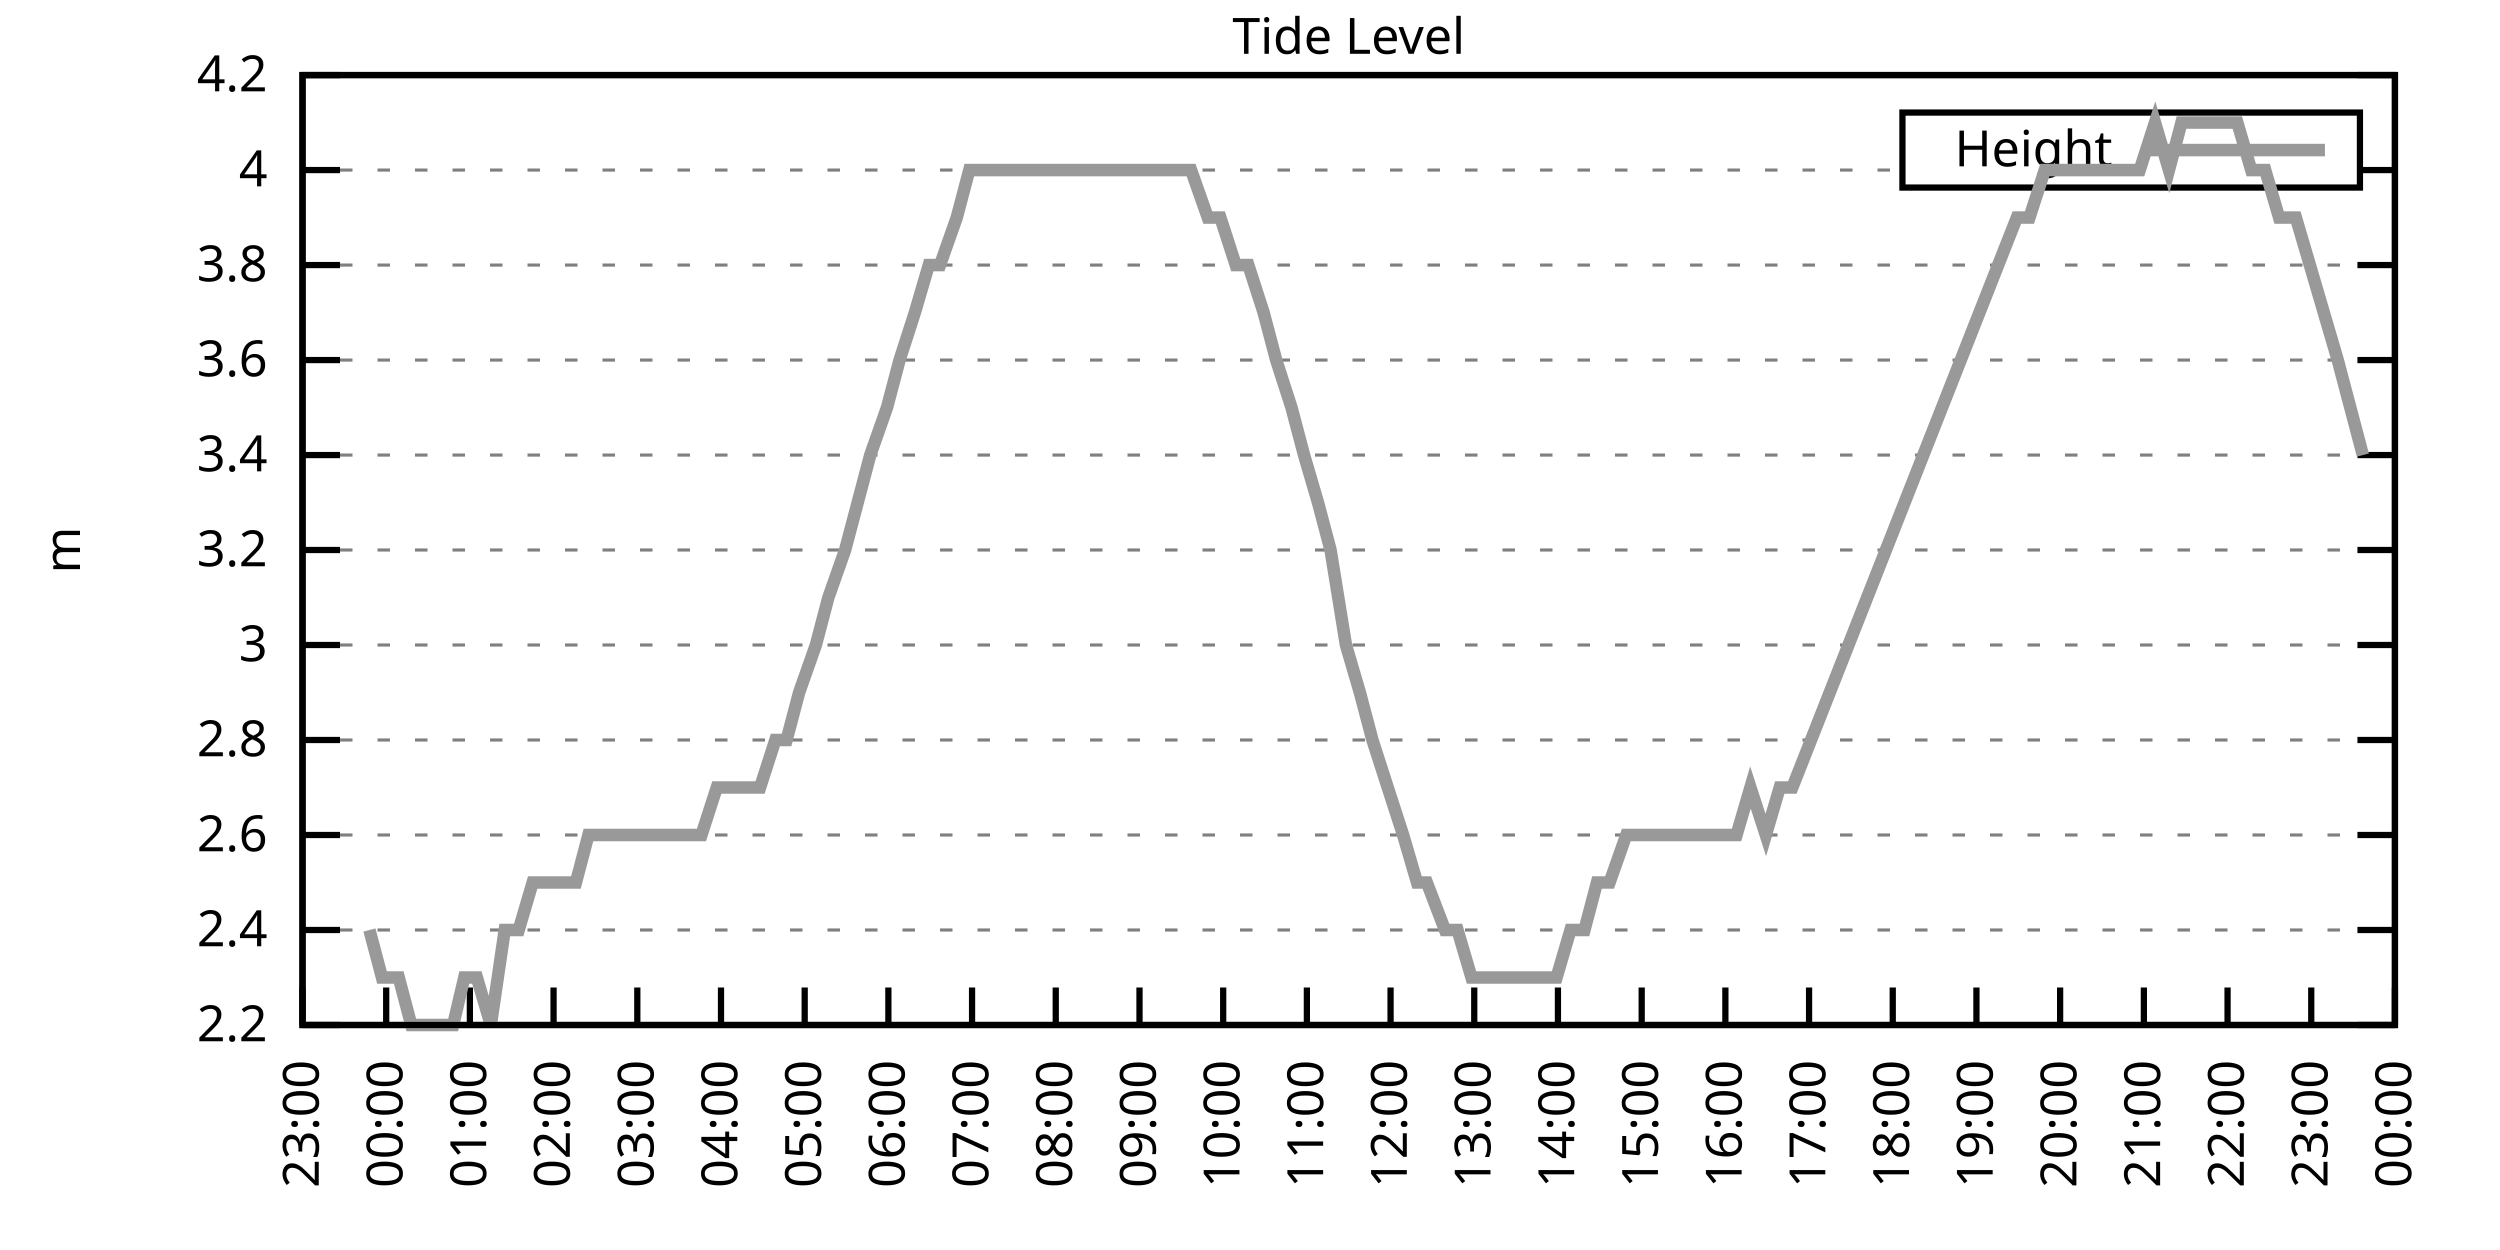
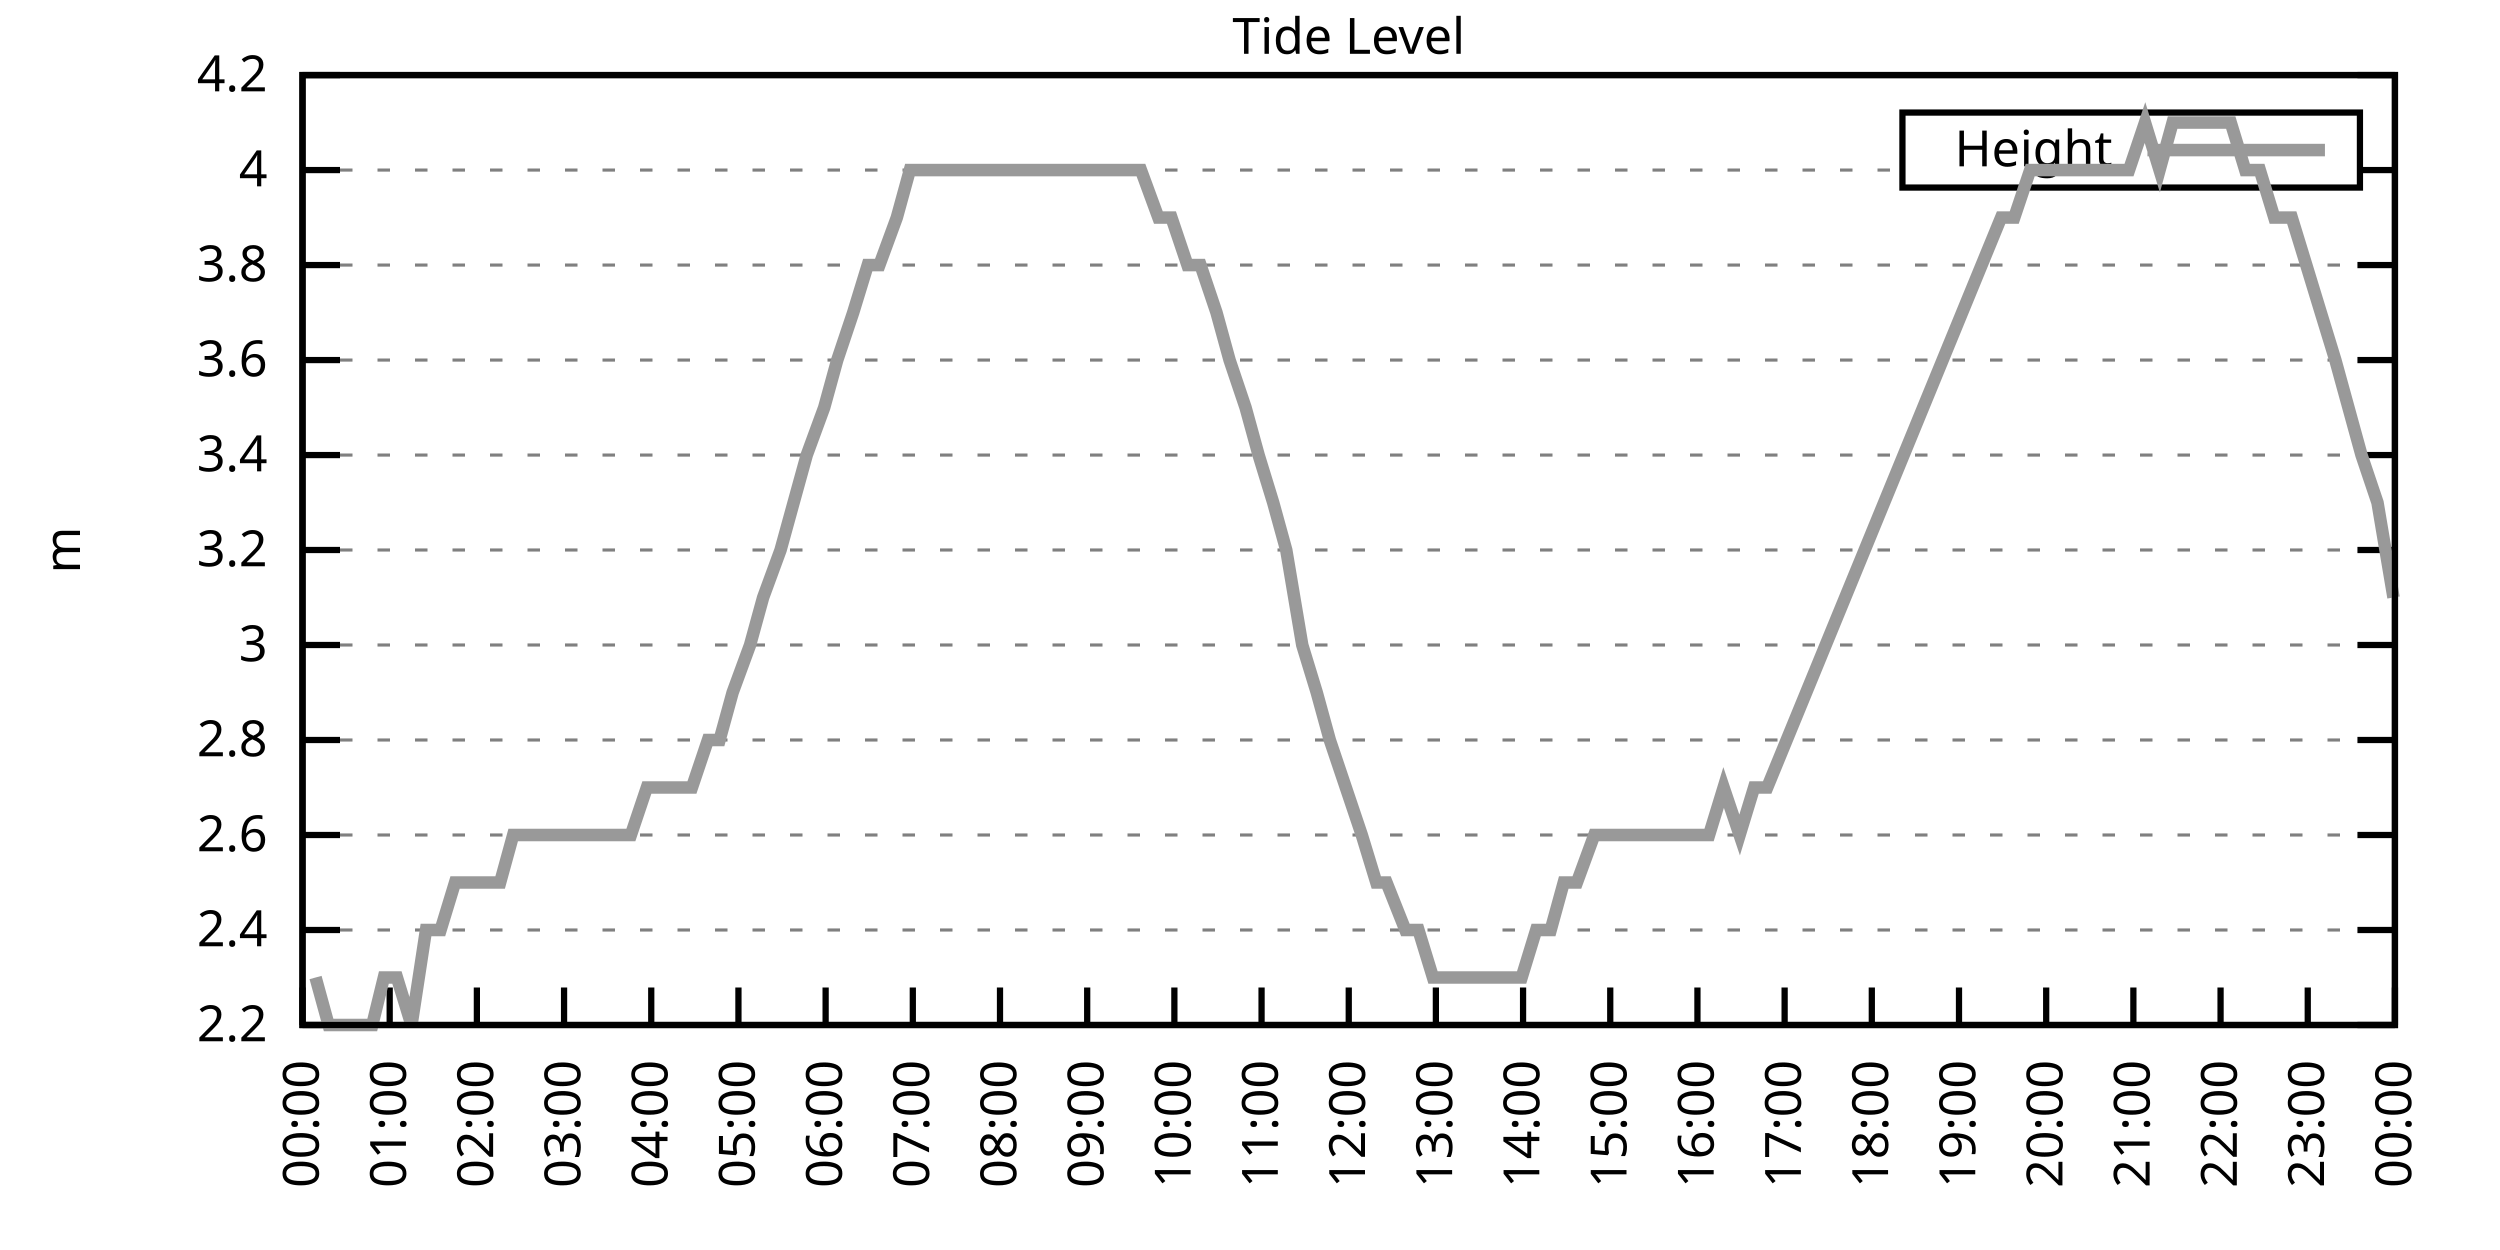
<svg xmlns="http://www.w3.org/2000/svg" xmlns:xlink="http://www.w3.org/1999/xlink" width="400" height="200" viewBox="0 0 400 200">
  <g id="gnuplot_canvas">
    <rect x="0" y="0" width="400" height="200" fill="none" />
    <defs>
      <circle id="gpDot" r="0.5" stroke-width="0.5" stroke="currentColor" />
      <path id="gpPt0" stroke-width="0.333" stroke="currentColor" d="M-1,0 h2 M0,-1 v2" />
      <path id="gpPt1" stroke-width="0.333" stroke="currentColor" d="M-1,-1 L1,1 M1,-1 L-1,1" />
      <path id="gpPt2" stroke-width="0.333" stroke="currentColor" d="M-1,0 L1,0 M0,-1 L0,1 M-1,-1 L1,1 M-1,1 L1,-1" />
      <rect id="gpPt3" stroke-width="0.333" stroke="currentColor" x="-1" y="-1" width="2" height="2" />
      <rect id="gpPt4" stroke-width="0.333" stroke="currentColor" fill="currentColor" x="-1" y="-1" width="2" height="2" />
      <circle id="gpPt5" stroke-width="0.333" stroke="currentColor" cx="0" cy="0" r="1" />
      <use xlink:href="#gpPt5" id="gpPt6" fill="currentColor" stroke="none" />
      <path id="gpPt7" stroke-width="0.333" stroke="currentColor" d="M0,-1.33 L-1.33,0.67 L1.33,0.67 z" />
      <use xlink:href="#gpPt7" id="gpPt8" fill="currentColor" stroke="none" />
      <use xlink:href="#gpPt7" id="gpPt9" stroke="currentColor" transform="rotate(180)" />
      <use xlink:href="#gpPt9" id="gpPt10" fill="currentColor" stroke="none" />
      <use xlink:href="#gpPt3" id="gpPt11" stroke="currentColor" transform="rotate(45)" />
      <use xlink:href="#gpPt11" id="gpPt12" fill="currentColor" stroke="none" />
      <path id="gpPt13" stroke-width="0.333" stroke="currentColor" d="M0,1.330 L1.265,0.411 L0.782,-1.067 L-0.782,-1.076 L-1.265,0.411 z" />
      <use xlink:href="#gpPt13" id="gpPt14" fill="currentColor" stroke="none" />
      <filter id="textbox" filterUnits="objectBoundingBox" x="0" y="0" height="1" width="1">
        <feFlood flood-color="white" flood-opacity="1" result="bgnd" />
        <feComposite in="SourceGraphic" in2="bgnd" operator="atop" />
      </filter>
      <filter id="greybox" filterUnits="objectBoundingBox" x="0" y="0" height="1" width="1">
        <feFlood flood-color="lightgrey" flood-opacity="1" result="grey" />
        <feComposite in="SourceGraphic" in2="grey" operator="atop" />
      </filter>
    </defs>
    <g fill="none" color="white" stroke="currentColor" stroke-width="1.00" stroke-linecap="butt" stroke-linejoin="miter">
</g>
    <g fill="none" color="black" stroke="currentColor" stroke-width="1.00" stroke-linecap="butt" stroke-linejoin="miter">
      <g stroke="none" shape-rendering="crispEdges">
        <polygon fill="rgb(255, 255, 255)" points="48.40,164.00 383.18,164.00 383.18,12.02 48.40,12.02 " />
      </g>
    </g>
    <g fill="none" color="black" stroke="currentColor" stroke-width="1.00" stroke-linecap="butt" stroke-linejoin="miter">
</g>
    <g fill="none" color="black" stroke="black" stroke-width="0.50" stroke-linecap="butt" stroke-linejoin="miter">
</g>
    <g fill="none" color="gray" stroke="currentColor" stroke-width="0.50" stroke-linecap="butt" stroke-linejoin="miter">
      <path stroke="gray" stroke-dasharray="2,4" class="gridline" d="M48.40,164.00 L383.19,164.00  " />
    </g>
    <g fill="none" color="gray" stroke="gray" stroke-width="1.00" stroke-linecap="butt" stroke-linejoin="miter">
</g>
    <g fill="none" color="black" stroke="currentColor" stroke-width="1.00" stroke-linecap="butt" stroke-linejoin="miter">
      <path stroke="black" d="M48.40,164.00 L54.40,164.00 M383.19,164.00 L377.19,164.00  " />
      <g transform="translate(42.80,166.60)" stroke="none" fill="black" font-family="Sans" font-size="8.00" text-anchor="end">
        <text>
          <tspan font-family="Sans"> 2.2</tspan>
        </text>
      </g>
    </g>
    <g fill="none" color="black" stroke="currentColor" stroke-width="1.00" stroke-linecap="butt" stroke-linejoin="miter">
</g>
    <g fill="none" color="black" stroke="black" stroke-width="0.50" stroke-linecap="butt" stroke-linejoin="miter">
</g>
    <g fill="none" color="gray" stroke="currentColor" stroke-width="0.50" stroke-linecap="butt" stroke-linejoin="miter">
      <path stroke="gray" stroke-dasharray="2,4" class="gridline" d="M48.40,148.80 L383.19,148.80  " />
    </g>
    <g fill="none" color="gray" stroke="gray" stroke-width="1.00" stroke-linecap="butt" stroke-linejoin="miter">
</g>
    <g fill="none" color="black" stroke="currentColor" stroke-width="1.00" stroke-linecap="butt" stroke-linejoin="miter">
      <path stroke="black" d="M48.40,148.80 L54.40,148.80 M383.19,148.80 L377.19,148.80  " />
      <g transform="translate(42.80,151.40)" stroke="none" fill="black" font-family="Sans" font-size="8.00" text-anchor="end">
        <text>
          <tspan font-family="Sans"> 2.4</tspan>
        </text>
      </g>
    </g>
    <g fill="none" color="black" stroke="currentColor" stroke-width="1.00" stroke-linecap="butt" stroke-linejoin="miter">
</g>
    <g fill="none" color="black" stroke="black" stroke-width="0.50" stroke-linecap="butt" stroke-linejoin="miter">
</g>
    <g fill="none" color="gray" stroke="currentColor" stroke-width="0.50" stroke-linecap="butt" stroke-linejoin="miter">
      <path stroke="gray" stroke-dasharray="2,4" class="gridline" d="M48.40,133.60 L383.19,133.60  " />
    </g>
    <g fill="none" color="gray" stroke="gray" stroke-width="1.00" stroke-linecap="butt" stroke-linejoin="miter">
</g>
    <g fill="none" color="black" stroke="currentColor" stroke-width="1.00" stroke-linecap="butt" stroke-linejoin="miter">
      <path stroke="black" d="M48.40,133.60 L54.40,133.60 M383.19,133.60 L377.19,133.60  " />
      <g transform="translate(42.80,136.20)" stroke="none" fill="black" font-family="Sans" font-size="8.00" text-anchor="end">
        <text>
          <tspan font-family="Sans"> 2.6</tspan>
        </text>
      </g>
    </g>
    <g fill="none" color="black" stroke="currentColor" stroke-width="1.00" stroke-linecap="butt" stroke-linejoin="miter">
</g>
    <g fill="none" color="black" stroke="black" stroke-width="0.50" stroke-linecap="butt" stroke-linejoin="miter">
</g>
    <g fill="none" color="gray" stroke="currentColor" stroke-width="0.50" stroke-linecap="butt" stroke-linejoin="miter">
      <path stroke="gray" stroke-dasharray="2,4" class="gridline" d="M48.40,118.40 L383.19,118.40  " />
    </g>
    <g fill="none" color="gray" stroke="gray" stroke-width="1.00" stroke-linecap="butt" stroke-linejoin="miter">
</g>
    <g fill="none" color="black" stroke="currentColor" stroke-width="1.00" stroke-linecap="butt" stroke-linejoin="miter">
      <path stroke="black" d="M48.40,118.40 L54.40,118.40 M383.19,118.40 L377.19,118.40  " />
      <g transform="translate(42.80,121.00)" stroke="none" fill="black" font-family="Sans" font-size="8.00" text-anchor="end">
        <text>
          <tspan font-family="Sans"> 2.8</tspan>
        </text>
      </g>
    </g>
    <g fill="none" color="black" stroke="currentColor" stroke-width="1.00" stroke-linecap="butt" stroke-linejoin="miter">
</g>
    <g fill="none" color="black" stroke="black" stroke-width="0.50" stroke-linecap="butt" stroke-linejoin="miter">
</g>
    <g fill="none" color="gray" stroke="currentColor" stroke-width="0.50" stroke-linecap="butt" stroke-linejoin="miter">
      <path stroke="gray" stroke-dasharray="2,4" class="gridline" d="M48.40,103.20 L383.19,103.20  " />
    </g>
    <g fill="none" color="gray" stroke="gray" stroke-width="1.00" stroke-linecap="butt" stroke-linejoin="miter">
</g>
    <g fill="none" color="black" stroke="currentColor" stroke-width="1.00" stroke-linecap="butt" stroke-linejoin="miter">
      <path stroke="black" d="M48.40,103.20 L54.40,103.20 M383.19,103.20 L377.19,103.20  " />
      <g transform="translate(42.80,105.80)" stroke="none" fill="black" font-family="Sans" font-size="8.00" text-anchor="end">
        <text>
          <tspan font-family="Sans"> 3</tspan>
        </text>
      </g>
    </g>
    <g fill="none" color="black" stroke="currentColor" stroke-width="1.00" stroke-linecap="butt" stroke-linejoin="miter">
</g>
    <g fill="none" color="black" stroke="black" stroke-width="0.50" stroke-linecap="butt" stroke-linejoin="miter">
</g>
    <g fill="none" color="gray" stroke="currentColor" stroke-width="0.50" stroke-linecap="butt" stroke-linejoin="miter">
      <path stroke="gray" stroke-dasharray="2,4" class="gridline" d="M48.40,88.00 L383.19,88.00  " />
    </g>
    <g fill="none" color="gray" stroke="gray" stroke-width="1.00" stroke-linecap="butt" stroke-linejoin="miter">
</g>
    <g fill="none" color="black" stroke="currentColor" stroke-width="1.00" stroke-linecap="butt" stroke-linejoin="miter">
      <path stroke="black" d="M48.40,88.00 L54.40,88.00 M383.19,88.00 L377.19,88.00  " />
      <g transform="translate(42.80,90.60)" stroke="none" fill="black" font-family="Sans" font-size="8.00" text-anchor="end">
        <text>
          <tspan font-family="Sans"> 3.2</tspan>
        </text>
      </g>
    </g>
    <g fill="none" color="black" stroke="currentColor" stroke-width="1.00" stroke-linecap="butt" stroke-linejoin="miter">
</g>
    <g fill="none" color="black" stroke="black" stroke-width="0.50" stroke-linecap="butt" stroke-linejoin="miter">
</g>
    <g fill="none" color="gray" stroke="currentColor" stroke-width="0.50" stroke-linecap="butt" stroke-linejoin="miter">
      <path stroke="gray" stroke-dasharray="2,4" class="gridline" d="M48.40,72.81 L383.19,72.81  " />
    </g>
    <g fill="none" color="gray" stroke="gray" stroke-width="1.00" stroke-linecap="butt" stroke-linejoin="miter">
</g>
    <g fill="none" color="black" stroke="currentColor" stroke-width="1.00" stroke-linecap="butt" stroke-linejoin="miter">
      <path stroke="black" d="M48.40,72.81 L54.40,72.81 M383.19,72.81 L377.19,72.81  " />
      <g transform="translate(42.80,75.41)" stroke="none" fill="black" font-family="Sans" font-size="8.00" text-anchor="end">
        <text>
          <tspan font-family="Sans"> 3.4</tspan>
        </text>
      </g>
    </g>
    <g fill="none" color="black" stroke="currentColor" stroke-width="1.00" stroke-linecap="butt" stroke-linejoin="miter">
</g>
    <g fill="none" color="black" stroke="black" stroke-width="0.50" stroke-linecap="butt" stroke-linejoin="miter">
</g>
    <g fill="none" color="gray" stroke="currentColor" stroke-width="0.50" stroke-linecap="butt" stroke-linejoin="miter">
      <path stroke="gray" stroke-dasharray="2,4" class="gridline" d="M48.40,57.61 L383.19,57.61  " />
    </g>
    <g fill="none" color="gray" stroke="gray" stroke-width="1.00" stroke-linecap="butt" stroke-linejoin="miter">
</g>
    <g fill="none" color="black" stroke="currentColor" stroke-width="1.00" stroke-linecap="butt" stroke-linejoin="miter">
      <path stroke="black" d="M48.40,57.61 L54.40,57.61 M383.19,57.61 L377.19,57.61  " />
      <g transform="translate(42.80,60.21)" stroke="none" fill="black" font-family="Sans" font-size="8.00" text-anchor="end">
        <text>
          <tspan font-family="Sans"> 3.6</tspan>
        </text>
      </g>
    </g>
    <g fill="none" color="black" stroke="currentColor" stroke-width="1.00" stroke-linecap="butt" stroke-linejoin="miter">
</g>
    <g fill="none" color="black" stroke="black" stroke-width="0.50" stroke-linecap="butt" stroke-linejoin="miter">
</g>
    <g fill="none" color="gray" stroke="currentColor" stroke-width="0.50" stroke-linecap="butt" stroke-linejoin="miter">
      <path stroke="gray" stroke-dasharray="2,4" class="gridline" d="M48.40,42.41 L383.19,42.41  " />
    </g>
    <g fill="none" color="gray" stroke="gray" stroke-width="1.00" stroke-linecap="butt" stroke-linejoin="miter">
</g>
    <g fill="none" color="black" stroke="currentColor" stroke-width="1.00" stroke-linecap="butt" stroke-linejoin="miter">
      <path stroke="black" d="M48.40,42.41 L54.40,42.41 M383.19,42.41 L377.19,42.41  " />
      <g transform="translate(42.80,45.01)" stroke="none" fill="black" font-family="Sans" font-size="8.00" text-anchor="end">
        <text>
          <tspan font-family="Sans"> 3.8</tspan>
        </text>
      </g>
    </g>
    <g fill="none" color="black" stroke="currentColor" stroke-width="1.00" stroke-linecap="butt" stroke-linejoin="miter">
</g>
    <g fill="none" color="black" stroke="black" stroke-width="0.50" stroke-linecap="butt" stroke-linejoin="miter">
</g>
    <g fill="none" color="gray" stroke="currentColor" stroke-width="0.50" stroke-linecap="butt" stroke-linejoin="miter">
      <path stroke="gray" stroke-dasharray="2,4" class="gridline" d="M48.40,27.21 L304.39,27.21 M377.59,27.21 L383.19,27.21  " />
    </g>
    <g fill="none" color="gray" stroke="gray" stroke-width="1.00" stroke-linecap="butt" stroke-linejoin="miter">
</g>
    <g fill="none" color="black" stroke="currentColor" stroke-width="1.00" stroke-linecap="butt" stroke-linejoin="miter">
      <path stroke="black" d="M48.40,27.21 L54.40,27.21 M383.19,27.21 L377.19,27.21  " />
      <g transform="translate(42.80,29.81)" stroke="none" fill="black" font-family="Sans" font-size="8.00" text-anchor="end">
        <text>
          <tspan font-family="Sans"> 4</tspan>
        </text>
      </g>
    </g>
    <g fill="none" color="black" stroke="currentColor" stroke-width="1.00" stroke-linecap="butt" stroke-linejoin="miter">
</g>
    <g fill="none" color="black" stroke="black" stroke-width="0.50" stroke-linecap="butt" stroke-linejoin="miter">
</g>
    <g fill="none" color="gray" stroke="currentColor" stroke-width="0.50" stroke-linecap="butt" stroke-linejoin="miter">
      <path stroke="gray" stroke-dasharray="2,4" class="gridline" d="M48.40,12.01 L383.19,12.01  " />
    </g>
    <g fill="none" color="gray" stroke="gray" stroke-width="1.00" stroke-linecap="butt" stroke-linejoin="miter">
</g>
    <g fill="none" color="black" stroke="currentColor" stroke-width="1.00" stroke-linecap="butt" stroke-linejoin="miter">
      <path stroke="black" d="M48.40,12.01 L54.40,12.01 M383.19,12.01 L377.19,12.01  " />
      <g transform="translate(42.80,14.61)" stroke="none" fill="black" font-family="Sans" font-size="8.00" text-anchor="end">
        <text>
          <tspan font-family="Sans"> 4.2</tspan>
        </text>
      </g>
    </g>
    <g fill="none" color="black" stroke="currentColor" stroke-width="1.00" stroke-linecap="butt" stroke-linejoin="miter">
      <path stroke="black" d="M48.40,164.00 L48.40,158.00  " />
      <g transform="translate(51.00,169.60) rotate(270.00)" stroke="none" fill="black" font-family="Sans" font-size="8.00" text-anchor="end">
        <text>
-           <tspan font-family="Sans">23:00</tspan>
-         </text>
-       </g>
-     </g>
-     <g fill="none" color="black" stroke="currentColor" stroke-width="1.00" stroke-linecap="butt" stroke-linejoin="miter">
-       <path stroke="black" d="M61.79,164.00 L61.79,158.00  " />
-       <g transform="translate(64.39,169.60) rotate(270.00)" stroke="none" fill="black" font-family="Sans" font-size="8.00" text-anchor="end">
-         <text>
          <tspan font-family="Sans">00:00</tspan>
        </text>
      </g>
    </g>
    <g fill="none" color="black" stroke="currentColor" stroke-width="1.00" stroke-linecap="butt" stroke-linejoin="miter">
-       <path stroke="black" d="M75.18,164.00 L75.18,158.00  " />
-       <g transform="translate(77.78,169.60) rotate(270.00)" stroke="none" fill="black" font-family="Sans" font-size="8.00" text-anchor="end">
+       <path stroke="black" d="M62.35,164.00 L62.35,158.00  " />
+       <g transform="translate(64.95,169.60) rotate(270.00)" stroke="none" fill="black" font-family="Sans" font-size="8.00" text-anchor="end">
        <text>
          <tspan font-family="Sans">01:00</tspan>
        </text>
      </g>
    </g>
    <g fill="none" color="black" stroke="currentColor" stroke-width="1.00" stroke-linecap="butt" stroke-linejoin="miter">
-       <path stroke="black" d="M88.57,164.00 L88.57,158.00  " />
-       <g transform="translate(91.17,169.60) rotate(270.00)" stroke="none" fill="black" font-family="Sans" font-size="8.00" text-anchor="end">
+       <path stroke="black" d="M76.30,164.00 L76.30,158.00  " />
+       <g transform="translate(78.90,169.60) rotate(270.00)" stroke="none" fill="black" font-family="Sans" font-size="8.00" text-anchor="end">
        <text>
          <tspan font-family="Sans">02:00</tspan>
        </text>
      </g>
    </g>
    <g fill="none" color="black" stroke="currentColor" stroke-width="1.00" stroke-linecap="butt" stroke-linejoin="miter">
-       <path stroke="black" d="M101.97,164.00 L101.97,158.00  " />
-       <g transform="translate(104.57,169.60) rotate(270.00)" stroke="none" fill="black" font-family="Sans" font-size="8.00" text-anchor="end">
+       <path stroke="black" d="M90.25,164.00 L90.25,158.00  " />
+       <g transform="translate(92.85,169.60) rotate(270.00)" stroke="none" fill="black" font-family="Sans" font-size="8.00" text-anchor="end">
        <text>
          <tspan font-family="Sans">03:00</tspan>
        </text>
      </g>
    </g>
    <g fill="none" color="black" stroke="currentColor" stroke-width="1.00" stroke-linecap="butt" stroke-linejoin="miter">
-       <path stroke="black" d="M115.36,164.00 L115.36,158.00  " />
-       <g transform="translate(117.96,169.60) rotate(270.00)" stroke="none" fill="black" font-family="Sans" font-size="8.00" text-anchor="end">
+       <path stroke="black" d="M104.20,164.00 L104.20,158.00  " />
+       <g transform="translate(106.80,169.60) rotate(270.00)" stroke="none" fill="black" font-family="Sans" font-size="8.00" text-anchor="end">
        <text>
          <tspan font-family="Sans">04:00</tspan>
        </text>
      </g>
    </g>
    <g fill="none" color="black" stroke="currentColor" stroke-width="1.00" stroke-linecap="butt" stroke-linejoin="miter">
-       <path stroke="black" d="M128.75,164.00 L128.75,158.00  " />
-       <g transform="translate(131.35,169.60) rotate(270.00)" stroke="none" fill="black" font-family="Sans" font-size="8.00" text-anchor="end">
+       <path stroke="black" d="M118.15,164.00 L118.15,158.00  " />
+       <g transform="translate(120.75,169.60) rotate(270.00)" stroke="none" fill="black" font-family="Sans" font-size="8.00" text-anchor="end">
        <text>
          <tspan font-family="Sans">05:00</tspan>
        </text>
      </g>
    </g>
    <g fill="none" color="black" stroke="currentColor" stroke-width="1.00" stroke-linecap="butt" stroke-linejoin="miter">
-       <path stroke="black" d="M142.14,164.00 L142.14,158.00  " />
-       <g transform="translate(144.74,169.60) rotate(270.00)" stroke="none" fill="black" font-family="Sans" font-size="8.00" text-anchor="end">
+       <path stroke="black" d="M132.10,164.00 L132.10,158.00  " />
+       <g transform="translate(134.70,169.60) rotate(270.00)" stroke="none" fill="black" font-family="Sans" font-size="8.00" text-anchor="end">
        <text>
          <tspan font-family="Sans">06:00</tspan>
        </text>
      </g>
    </g>
    <g fill="none" color="black" stroke="currentColor" stroke-width="1.00" stroke-linecap="butt" stroke-linejoin="miter">
-       <path stroke="black" d="M155.53,164.00 L155.53,158.00  " />
-       <g transform="translate(158.13,169.60) rotate(270.00)" stroke="none" fill="black" font-family="Sans" font-size="8.00" text-anchor="end">
+       <path stroke="black" d="M146.05,164.00 L146.05,158.00  " />
+       <g transform="translate(148.65,169.60) rotate(270.00)" stroke="none" fill="black" font-family="Sans" font-size="8.00" text-anchor="end">
        <text>
          <tspan font-family="Sans">07:00</tspan>
        </text>
      </g>
    </g>
    <g fill="none" color="black" stroke="currentColor" stroke-width="1.00" stroke-linecap="butt" stroke-linejoin="miter">
-       <path stroke="black" d="M168.92,164.00 L168.92,158.00  " />
-       <g transform="translate(171.52,169.60) rotate(270.00)" stroke="none" fill="black" font-family="Sans" font-size="8.00" text-anchor="end">
+       <path stroke="black" d="M160.00,164.00 L160.00,158.00  " />
+       <g transform="translate(162.60,169.60) rotate(270.00)" stroke="none" fill="black" font-family="Sans" font-size="8.00" text-anchor="end">
        <text>
          <tspan font-family="Sans">08:00</tspan>
        </text>
      </g>
    </g>
    <g fill="none" color="black" stroke="currentColor" stroke-width="1.00" stroke-linecap="butt" stroke-linejoin="miter">
-       <path stroke="black" d="M182.32,164.00 L182.32,158.00  " />
-       <g transform="translate(184.92,169.60) rotate(270.00)" stroke="none" fill="black" font-family="Sans" font-size="8.00" text-anchor="end">
+       <path stroke="black" d="M173.95,164.00 L173.95,158.00  " />
+       <g transform="translate(176.55,169.60) rotate(270.00)" stroke="none" fill="black" font-family="Sans" font-size="8.00" text-anchor="end">
        <text>
          <tspan font-family="Sans">09:00</tspan>
        </text>
      </g>
    </g>
    <g fill="none" color="black" stroke="currentColor" stroke-width="1.00" stroke-linecap="butt" stroke-linejoin="miter">
-       <path stroke="black" d="M195.71,164.00 L195.71,158.00  " />
-       <g transform="translate(198.31,169.60) rotate(270.00)" stroke="none" fill="black" font-family="Sans" font-size="8.00" text-anchor="end">
+       <path stroke="black" d="M187.90,164.00 L187.90,158.00  " />
+       <g transform="translate(190.50,169.60) rotate(270.00)" stroke="none" fill="black" font-family="Sans" font-size="8.00" text-anchor="end">
        <text>
          <tspan font-family="Sans">10:00</tspan>
        </text>
      </g>
    </g>
    <g fill="none" color="black" stroke="currentColor" stroke-width="1.00" stroke-linecap="butt" stroke-linejoin="miter">
-       <path stroke="black" d="M209.10,164.00 L209.10,158.00  " />
-       <g transform="translate(211.70,169.60) rotate(270.00)" stroke="none" fill="black" font-family="Sans" font-size="8.00" text-anchor="end">
+       <path stroke="black" d="M201.85,164.00 L201.85,158.00  " />
+       <g transform="translate(204.45,169.60) rotate(270.00)" stroke="none" fill="black" font-family="Sans" font-size="8.00" text-anchor="end">
        <text>
          <tspan font-family="Sans">11:00</tspan>
        </text>
      </g>
    </g>
    <g fill="none" color="black" stroke="currentColor" stroke-width="1.00" stroke-linecap="butt" stroke-linejoin="miter">
-       <path stroke="black" d="M222.49,164.00 L222.49,158.00  " />
-       <g transform="translate(225.09,169.60) rotate(270.00)" stroke="none" fill="black" font-family="Sans" font-size="8.00" text-anchor="end">
+       <path stroke="black" d="M215.80,164.00 L215.80,158.00  " />
+       <g transform="translate(218.40,169.60) rotate(270.00)" stroke="none" fill="black" font-family="Sans" font-size="8.00" text-anchor="end">
        <text>
          <tspan font-family="Sans">12:00</tspan>
        </text>
      </g>
    </g>
    <g fill="none" color="black" stroke="currentColor" stroke-width="1.00" stroke-linecap="butt" stroke-linejoin="miter">
-       <path stroke="black" d="M235.88,164.00 L235.88,158.00  " />
-       <g transform="translate(238.48,169.60) rotate(270.00)" stroke="none" fill="black" font-family="Sans" font-size="8.00" text-anchor="end">
+       <path stroke="black" d="M229.74,164.00 L229.74,158.00  " />
+       <g transform="translate(232.34,169.60) rotate(270.00)" stroke="none" fill="black" font-family="Sans" font-size="8.00" text-anchor="end">
        <text>
          <tspan font-family="Sans">13:00</tspan>
        </text>
      </g>
    </g>
    <g fill="none" color="black" stroke="currentColor" stroke-width="1.00" stroke-linecap="butt" stroke-linejoin="miter">
-       <path stroke="black" d="M249.27,164.00 L249.27,158.00  " />
-       <g transform="translate(251.87,169.60) rotate(270.00)" stroke="none" fill="black" font-family="Sans" font-size="8.00" text-anchor="end">
+       <path stroke="black" d="M243.69,164.00 L243.69,158.00  " />
+       <g transform="translate(246.29,169.60) rotate(270.00)" stroke="none" fill="black" font-family="Sans" font-size="8.00" text-anchor="end">
        <text>
          <tspan font-family="Sans">14:00</tspan>
        </text>
      </g>
    </g>
    <g fill="none" color="black" stroke="currentColor" stroke-width="1.00" stroke-linecap="butt" stroke-linejoin="miter">
-       <path stroke="black" d="M262.67,164.00 L262.67,158.00  " />
-       <g transform="translate(265.27,169.60) rotate(270.00)" stroke="none" fill="black" font-family="Sans" font-size="8.00" text-anchor="end">
+       <path stroke="black" d="M257.64,164.00 L257.64,158.00  " />
+       <g transform="translate(260.24,169.60) rotate(270.00)" stroke="none" fill="black" font-family="Sans" font-size="8.00" text-anchor="end">
        <text>
          <tspan font-family="Sans">15:00</tspan>
        </text>
      </g>
    </g>
    <g fill="none" color="black" stroke="currentColor" stroke-width="1.00" stroke-linecap="butt" stroke-linejoin="miter">
-       <path stroke="black" d="M276.06,164.00 L276.06,158.00  " />
-       <g transform="translate(278.66,169.60) rotate(270.00)" stroke="none" fill="black" font-family="Sans" font-size="8.00" text-anchor="end">
+       <path stroke="black" d="M271.59,164.00 L271.59,158.00  " />
+       <g transform="translate(274.19,169.60) rotate(270.00)" stroke="none" fill="black" font-family="Sans" font-size="8.00" text-anchor="end">
        <text>
          <tspan font-family="Sans">16:00</tspan>
        </text>
      </g>
    </g>
    <g fill="none" color="black" stroke="currentColor" stroke-width="1.00" stroke-linecap="butt" stroke-linejoin="miter">
-       <path stroke="black" d="M289.45,164.00 L289.45,158.00  " />
-       <g transform="translate(292.05,169.60) rotate(270.00)" stroke="none" fill="black" font-family="Sans" font-size="8.00" text-anchor="end">
+       <path stroke="black" d="M285.54,164.00 L285.54,158.00  " />
+       <g transform="translate(288.14,169.60) rotate(270.00)" stroke="none" fill="black" font-family="Sans" font-size="8.00" text-anchor="end">
        <text>
          <tspan font-family="Sans">17:00</tspan>
        </text>
      </g>
    </g>
    <g fill="none" color="black" stroke="currentColor" stroke-width="1.00" stroke-linecap="butt" stroke-linejoin="miter">
-       <path stroke="black" d="M302.84,164.00 L302.84,158.00  " />
-       <g transform="translate(305.44,169.60) rotate(270.00)" stroke="none" fill="black" font-family="Sans" font-size="8.00" text-anchor="end">
+       <path stroke="black" d="M299.49,164.00 L299.49,158.00  " />
+       <g transform="translate(302.09,169.60) rotate(270.00)" stroke="none" fill="black" font-family="Sans" font-size="8.00" text-anchor="end">
        <text>
          <tspan font-family="Sans">18:00</tspan>
        </text>
      </g>
    </g>
    <g fill="none" color="black" stroke="currentColor" stroke-width="1.00" stroke-linecap="butt" stroke-linejoin="miter">
-       <path stroke="black" d="M316.23,164.00 L316.23,158.00  " />
-       <g transform="translate(318.83,169.60) rotate(270.00)" stroke="none" fill="black" font-family="Sans" font-size="8.00" text-anchor="end">
+       <path stroke="black" d="M313.44,164.00 L313.44,158.00  " />
+       <g transform="translate(316.04,169.60) rotate(270.00)" stroke="none" fill="black" font-family="Sans" font-size="8.00" text-anchor="end">
        <text>
          <tspan font-family="Sans">19:00</tspan>
        </text>
      </g>
    </g>
    <g fill="none" color="black" stroke="currentColor" stroke-width="1.00" stroke-linecap="butt" stroke-linejoin="miter">
-       <path stroke="black" d="M329.62,164.00 L329.62,158.00  " />
-       <g transform="translate(332.22,169.60) rotate(270.00)" stroke="none" fill="black" font-family="Sans" font-size="8.00" text-anchor="end">
+       <path stroke="black" d="M327.39,164.00 L327.39,158.00  " />
+       <g transform="translate(329.99,169.60) rotate(270.00)" stroke="none" fill="black" font-family="Sans" font-size="8.00" text-anchor="end">
        <text>
          <tspan font-family="Sans">20:00</tspan>
        </text>
      </g>
    </g>
    <g fill="none" color="black" stroke="currentColor" stroke-width="1.00" stroke-linecap="butt" stroke-linejoin="miter">
-       <path stroke="black" d="M343.02,164.00 L343.02,158.00  " />
-       <g transform="translate(345.62,169.60) rotate(270.00)" stroke="none" fill="black" font-family="Sans" font-size="8.00" text-anchor="end">
+       <path stroke="black" d="M341.34,164.00 L341.34,158.00  " />
+       <g transform="translate(343.94,169.60) rotate(270.00)" stroke="none" fill="black" font-family="Sans" font-size="8.00" text-anchor="end">
        <text>
          <tspan font-family="Sans">21:00</tspan>
        </text>
      </g>
    </g>
    <g fill="none" color="black" stroke="currentColor" stroke-width="1.00" stroke-linecap="butt" stroke-linejoin="miter">
-       <path stroke="black" d="M356.41,164.00 L356.41,158.00  " />
-       <g transform="translate(359.01,169.60) rotate(270.00)" stroke="none" fill="black" font-family="Sans" font-size="8.00" text-anchor="end">
+       <path stroke="black" d="M355.29,164.00 L355.29,158.00  " />
+       <g transform="translate(357.89,169.60) rotate(270.00)" stroke="none" fill="black" font-family="Sans" font-size="8.00" text-anchor="end">
        <text>
          <tspan font-family="Sans">22:00</tspan>
        </text>
      </g>
    </g>
    <g fill="none" color="black" stroke="currentColor" stroke-width="1.00" stroke-linecap="butt" stroke-linejoin="miter">
-       <path stroke="black" d="M369.80,164.00 L369.80,158.00  " />
-       <g transform="translate(372.40,169.60) rotate(270.00)" stroke="none" fill="black" font-family="Sans" font-size="8.00" text-anchor="end">
+       <path stroke="black" d="M369.24,164.00 L369.24,158.00  " />
+       <g transform="translate(371.84,169.60) rotate(270.00)" stroke="none" fill="black" font-family="Sans" font-size="8.00" text-anchor="end">
        <text>
          <tspan font-family="Sans">23:00</tspan>
        </text>
      </g>
    </g>
    <g fill="none" color="black" stroke="currentColor" stroke-width="1.00" stroke-linecap="butt" stroke-linejoin="miter">
      <path stroke="black" d="M383.19,164.00 L383.19,158.00  " />
      <g transform="translate(385.79,169.60) rotate(270.00)" stroke="none" fill="black" font-family="Sans" font-size="8.00" text-anchor="end">
        <text>
          <tspan font-family="Sans">00:00</tspan>
        </text>
      </g>
    </g>
    <g fill="none" color="black" stroke="currentColor" stroke-width="1.00" stroke-linecap="butt" stroke-linejoin="miter">
</g>
    <g fill="none" color="black" stroke="currentColor" stroke-width="1.00" stroke-linecap="butt" stroke-linejoin="miter">
      <path stroke="black" d="M48.40,12.01 L48.40,164.00 L383.19,164.00 L383.19,12.01 L48.40,12.01 Z  " />
    </g>
    <g fill="none" color="black" stroke="currentColor" stroke-width="1.00" stroke-linecap="butt" stroke-linejoin="miter">
</g>
    <g fill="none" color="black" stroke="currentColor" stroke-width="1.00" stroke-linecap="butt" stroke-linejoin="miter">
      <path stroke="black" d="M304.39,30.01 L304.39,18.01 L377.59,18.01 L377.59,30.01 L304.39,30.01 Z  " />
    </g>
    <g id="Tide_level_plot_1">
      <g fill="none" color="white" stroke="black" stroke-width="2.00" stroke-linecap="butt" stroke-linejoin="miter">
</g>
      <g fill="none" color="black" stroke="currentColor" stroke-width="2.00" stroke-linecap="butt" stroke-linejoin="miter">
        <g transform="translate(337.99,26.61)" stroke="none" fill="black" font-family="Sans" font-size="8.00" text-anchor="end">
          <text>
            <tspan font-family="Sans">Height</tspan>
          </text>
        </g>
      </g>
      <g fill="none" color="black" stroke="currentColor" stroke-width="2.00" stroke-linecap="butt" stroke-linejoin="miter">
-         <path stroke="rgb(153, 153, 153)" d="M343.59,24.01 L371.99,24.01 M59.11,148.80 L61.12,156.40 L63.80,156.40 L65.81,164.00 L67.82,164.00 L70.50,164.00   L72.50,164.00 L74.29,156.40 L76.30,156.40 L78.53,164.00 L80.76,148.80 L82.99,148.80 L85.23,141.20 L87.46,141.20   L89.69,141.20 L92.15,141.20 L94.15,133.60 L96.61,133.60 L99.51,133.60 L101.74,133.60 L103.98,133.60 L105.76,133.60   L107.99,133.60 L110.67,133.60 L112.23,133.60 L114.69,126.00 L116.70,126.00 L119.60,126.00 L121.61,126.00 L124.06,118.40   L125.85,118.40 L127.86,110.80 L130.54,103.20 L132.54,95.60 L135.22,88.00 L137.23,80.41 L139.24,72.81 L141.92,65.21   L143.93,57.61 L146.38,50.01 L148.61,42.41 L150.40,42.41 L153.08,34.81 L155.09,27.21 L157.32,27.21 L159.77,27.21   L161.78,27.21 L164.24,27.21 L166.02,27.21 L168.70,27.21 L170.71,27.21 L172.94,27.21 L175.40,27.21 L179.41,27.21   L181.65,27.21 L184.10,27.21 L186.56,27.21 L188.12,27.21 L190.57,27.21 L193.25,34.81 L195.26,34.81 L197.72,42.41   L199.73,42.41 L202.18,50.01 L204.19,57.61 L206.64,65.21 L208.65,72.81 L210.88,80.41 L212.89,88.00 L215.35,103.20   L217.58,110.80 L219.59,118.40 L222.04,126.00 L224.50,133.60 L226.73,141.20 L228.29,141.20 L231.20,148.80 L233.20,148.80   L235.44,156.40 L237.44,156.40 L240.12,156.40 L242.13,156.40 L244.59,156.40 L246.60,156.40 L249.05,156.40 L251.28,148.80   L253.51,148.80 L255.52,141.20 L257.53,141.20 L260.21,133.60 L262.22,133.60 L264.45,133.60 L266.68,133.60 L268.47,133.60   L270.70,133.60 L273.16,133.60 L275.39,133.60 L277.84,133.60 L280.07,126.00 L282.53,133.60 L284.76,126.00 L286.77,126.00   L322.70,34.81 L324.71,34.81 L327.17,27.21 L328.95,27.21 L331.19,27.21 L333.19,27.21 L335.87,27.21 L338.10,27.21   L340.34,27.21 L342.35,27.21 L344.80,19.61 L347.03,27.21 L349.04,19.61 L351.72,19.61 L353.95,19.61 L356.18,19.61   L357.97,19.61 L360.20,27.21 L362.43,27.21 L364.66,34.81 L367.34,34.81 L369.58,42.41 L371.81,50.01 L374.04,57.61   L376.05,65.21 L378.06,72.81  " />
+         <path stroke="rgb(153, 153, 153)" d="M343.59,24.01 L371.99,24.01 M50.49,156.40 L52.58,164.00 L54.68,164.00 L57.47,164.00 L59.56,164.00 L61.42,156.40   L63.51,156.40 L65.84,164.00 L68.16,148.80 L70.49,148.80 L72.81,141.20 L75.14,141.20 L77.46,141.20 L80.02,141.20   L82.11,133.60 L84.67,133.60 L87.69,133.60 L90.02,133.60 L92.34,133.60 L94.20,133.60 L96.53,133.60 L99.32,133.60   L100.94,133.60 L103.50,126.00 L105.59,126.00 L108.62,126.00 L110.71,126.00 L113.27,118.40 L115.13,118.40 L117.22,110.80   L120.01,103.20 L122.10,95.60 L124.89,88.00 L126.98,80.41 L129.08,72.81 L131.87,65.21 L133.96,57.61 L136.51,50.01   L138.84,42.41 L140.70,42.41 L143.49,34.81 L145.58,27.21 L147.91,27.21 L150.46,27.21 L152.56,27.21 L155.11,27.21   L156.97,27.21 L159.76,27.21 L161.86,27.21 L164.18,27.21 L166.74,27.21 L170.92,27.21 L173.25,27.21 L175.81,27.21   L178.36,27.21 L179.99,27.21 L182.55,27.21 L185.34,34.81 L187.43,34.81 L189.99,42.41 L192.08,42.41 L194.64,50.01   L196.73,57.61 L199.29,65.21 L201.38,72.81 L203.71,80.41 L205.80,88.00 L208.36,103.20 L210.68,110.80 L212.77,118.40   L215.33,126.00 L217.89,133.60 L220.21,141.20 L221.84,141.20 L224.86,148.80 L226.95,148.80 L229.28,156.40 L231.37,156.40   L234.16,156.40 L236.25,156.40 L238.81,156.40 L240.90,156.40 L243.46,156.40 L245.79,148.80 L248.11,148.80 L250.20,141.20   L252.30,141.20 L255.09,133.60 L257.18,133.60 L259.50,133.60 L261.83,133.60 L263.69,133.60 L266.01,133.60 L268.57,133.60   L270.90,133.60 L273.45,133.60 L275.78,126.00 L278.34,133.60 L280.66,126.00 L282.75,126.00 L320.18,34.81 L322.28,34.81   L324.83,27.21 L326.69,27.21 L329.02,27.21 L331.11,27.21 L333.90,27.21 L336.23,27.21 L338.55,27.21 L340.64,27.21   L343.20,19.61 L345.53,27.21 L347.62,19.61 L350.41,19.61 L352.73,19.61 L355.06,19.61 L356.92,19.61 L359.24,27.21   L361.57,27.21 L363.89,34.81 L366.68,34.81 L369.01,42.41 L371.33,50.01 L373.66,57.61 L375.75,65.21 L377.84,72.81   L380.40,80.41 L382.96,95.60  " />
      </g>
    </g>
    <g fill="none" color="black" stroke="currentColor" stroke-width="2.00" stroke-linecap="butt" stroke-linejoin="miter">
</g>
    <g fill="none" color="black" stroke="black" stroke-width="1.00" stroke-linecap="butt" stroke-linejoin="miter">
</g>
    <g fill="none" color="black" stroke="currentColor" stroke-width="1.00" stroke-linecap="butt" stroke-linejoin="miter">
      <path stroke="black" d="M48.40,12.01 L48.40,164.00 L383.19,164.00 L383.19,12.01 L48.40,12.01 Z  " />
      <g transform="translate(12.80,88.01) rotate(270.00)" stroke="none" fill="black" font-family="Sans" font-size="8.00" text-anchor="middle">
        <text>
          <tspan font-family="Sans">m</tspan>
        </text>
      </g>
    </g>
    <g fill="none" color="black" stroke="currentColor" stroke-width="1.00" stroke-linecap="butt" stroke-linejoin="miter">
</g>
    <g fill="none" color="black" stroke="currentColor" stroke-width="1.00" stroke-linecap="butt" stroke-linejoin="miter">
      <g transform="translate(215.79,8.61)" stroke="none" fill="black" font-family="Sans" font-size="8.00" text-anchor="middle">
        <text>
          <tspan font-family="Sans">Tide Level</tspan>
        </text>
      </g>
    </g>
    <g fill="none" color="black" stroke="currentColor" stroke-width="1.00" stroke-linecap="butt" stroke-linejoin="miter">
</g>
  </g>
</svg>
